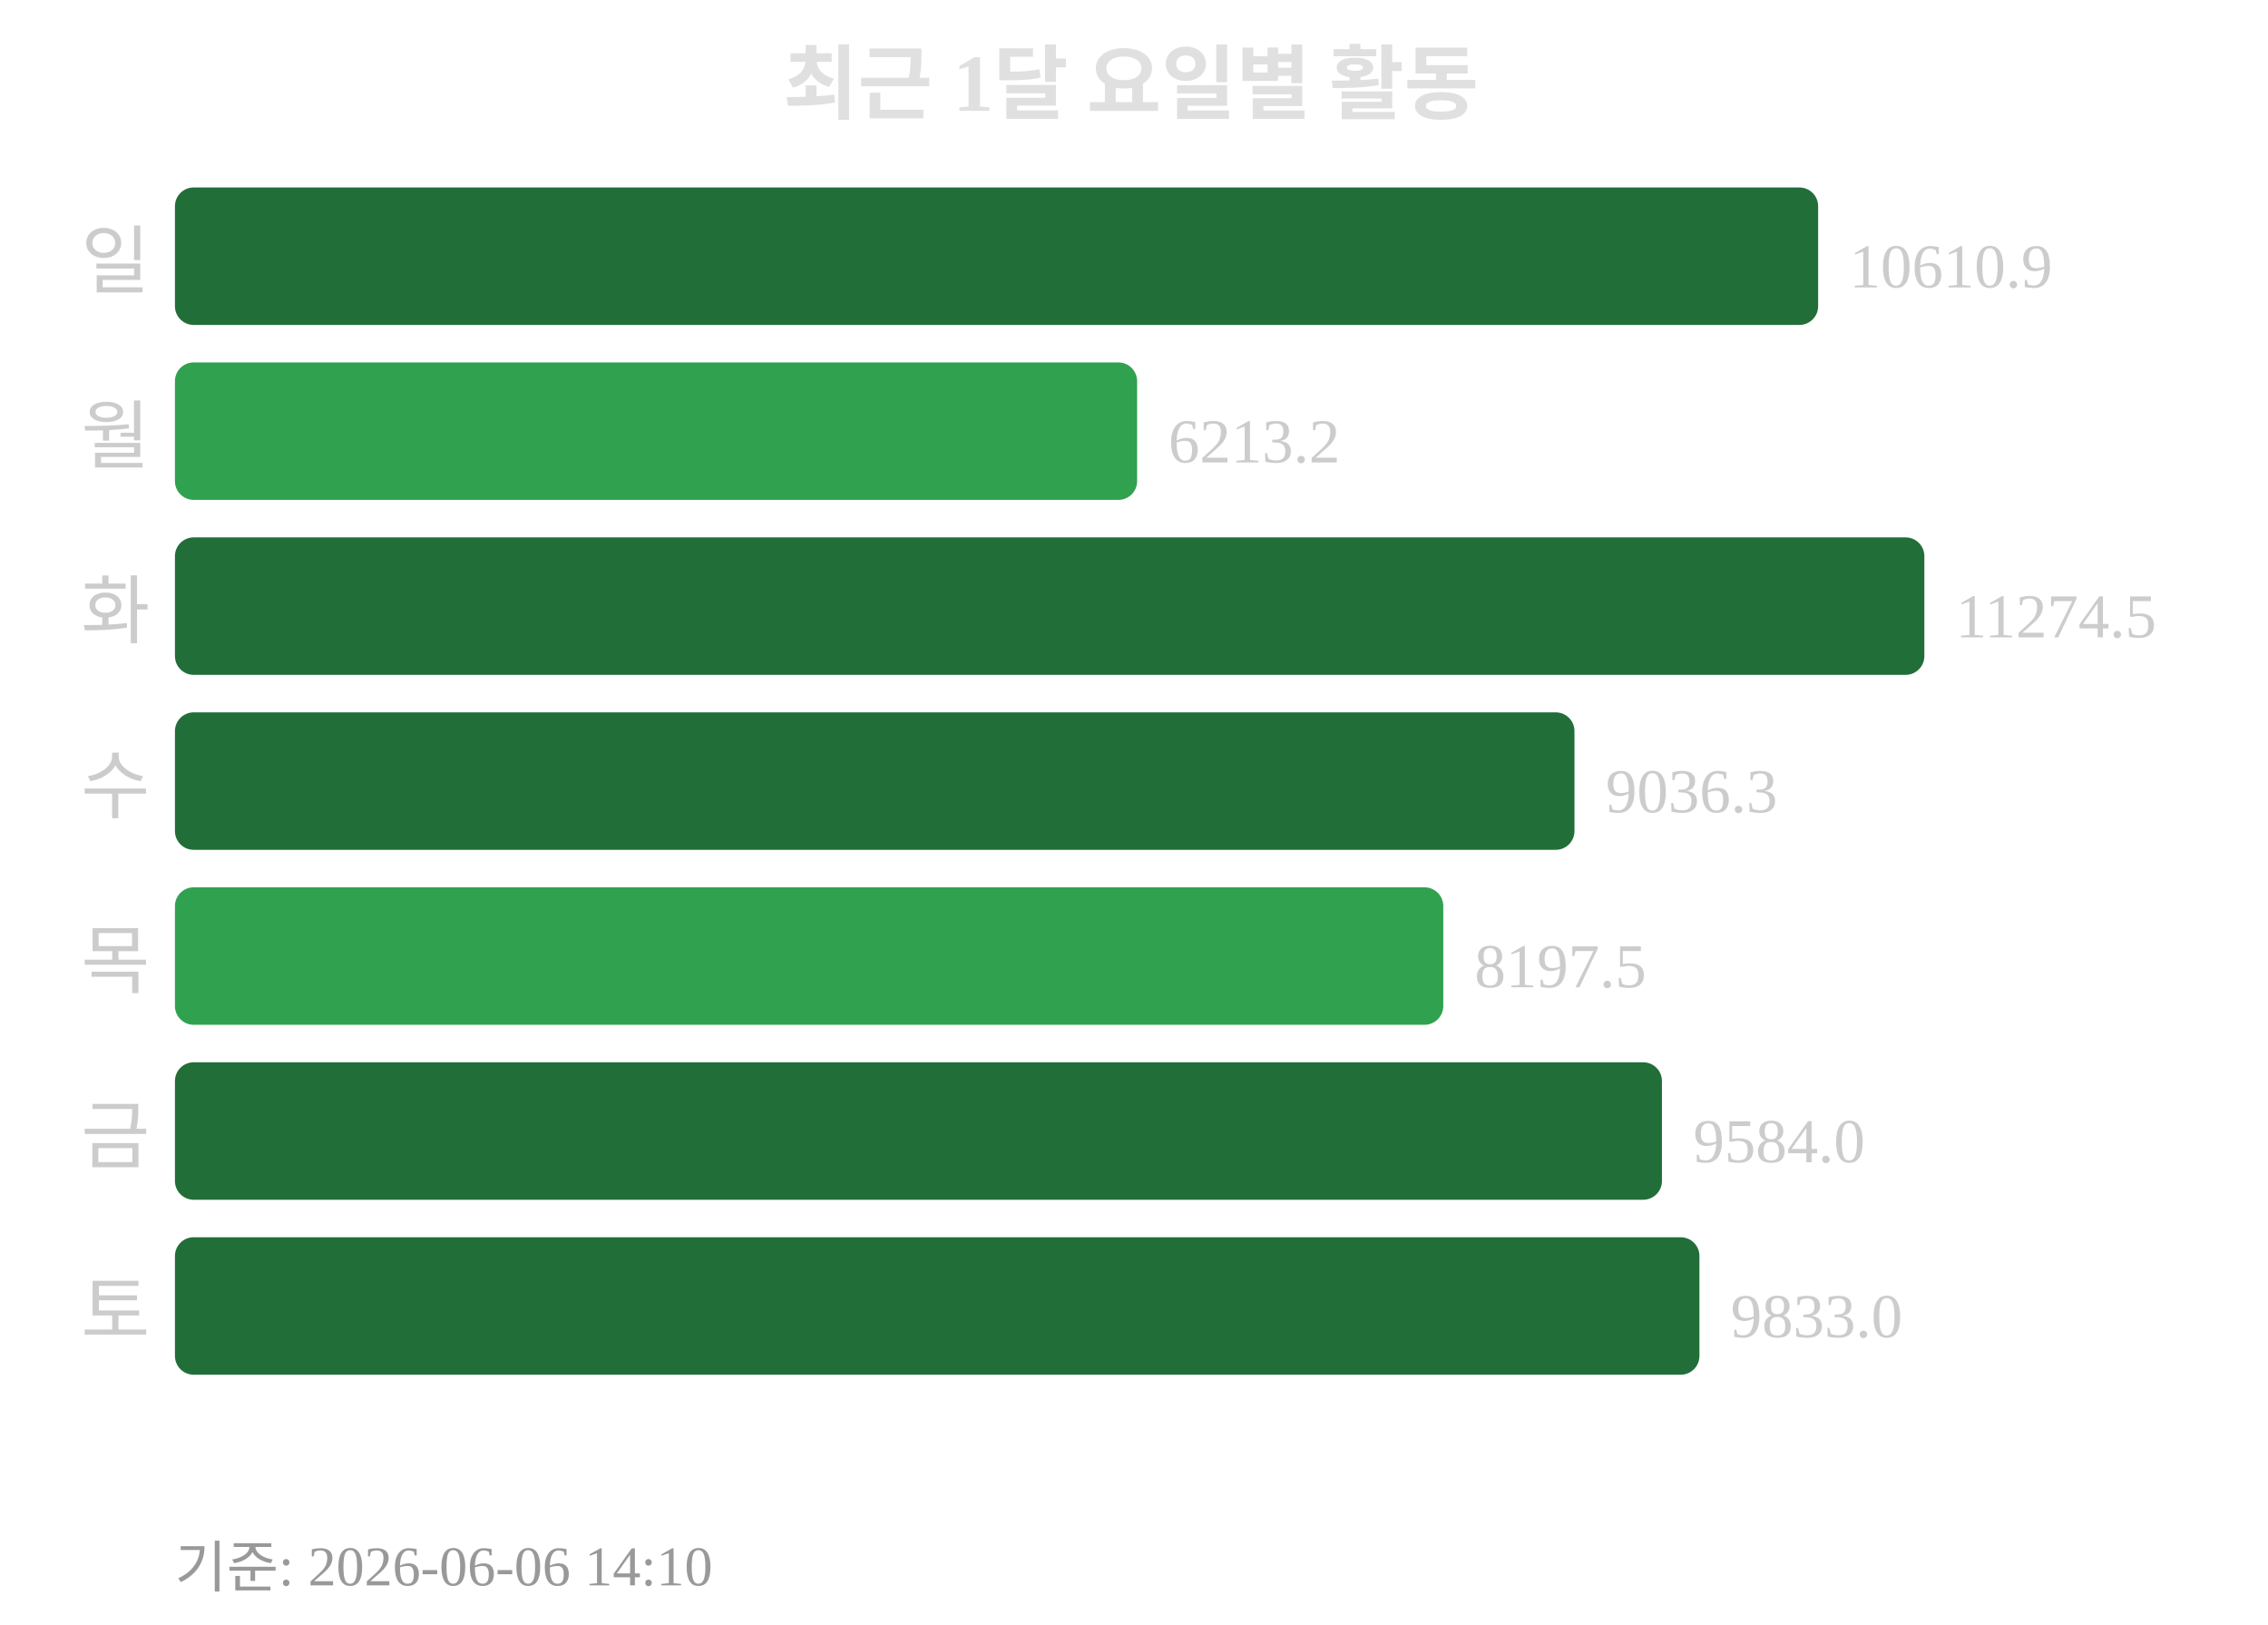
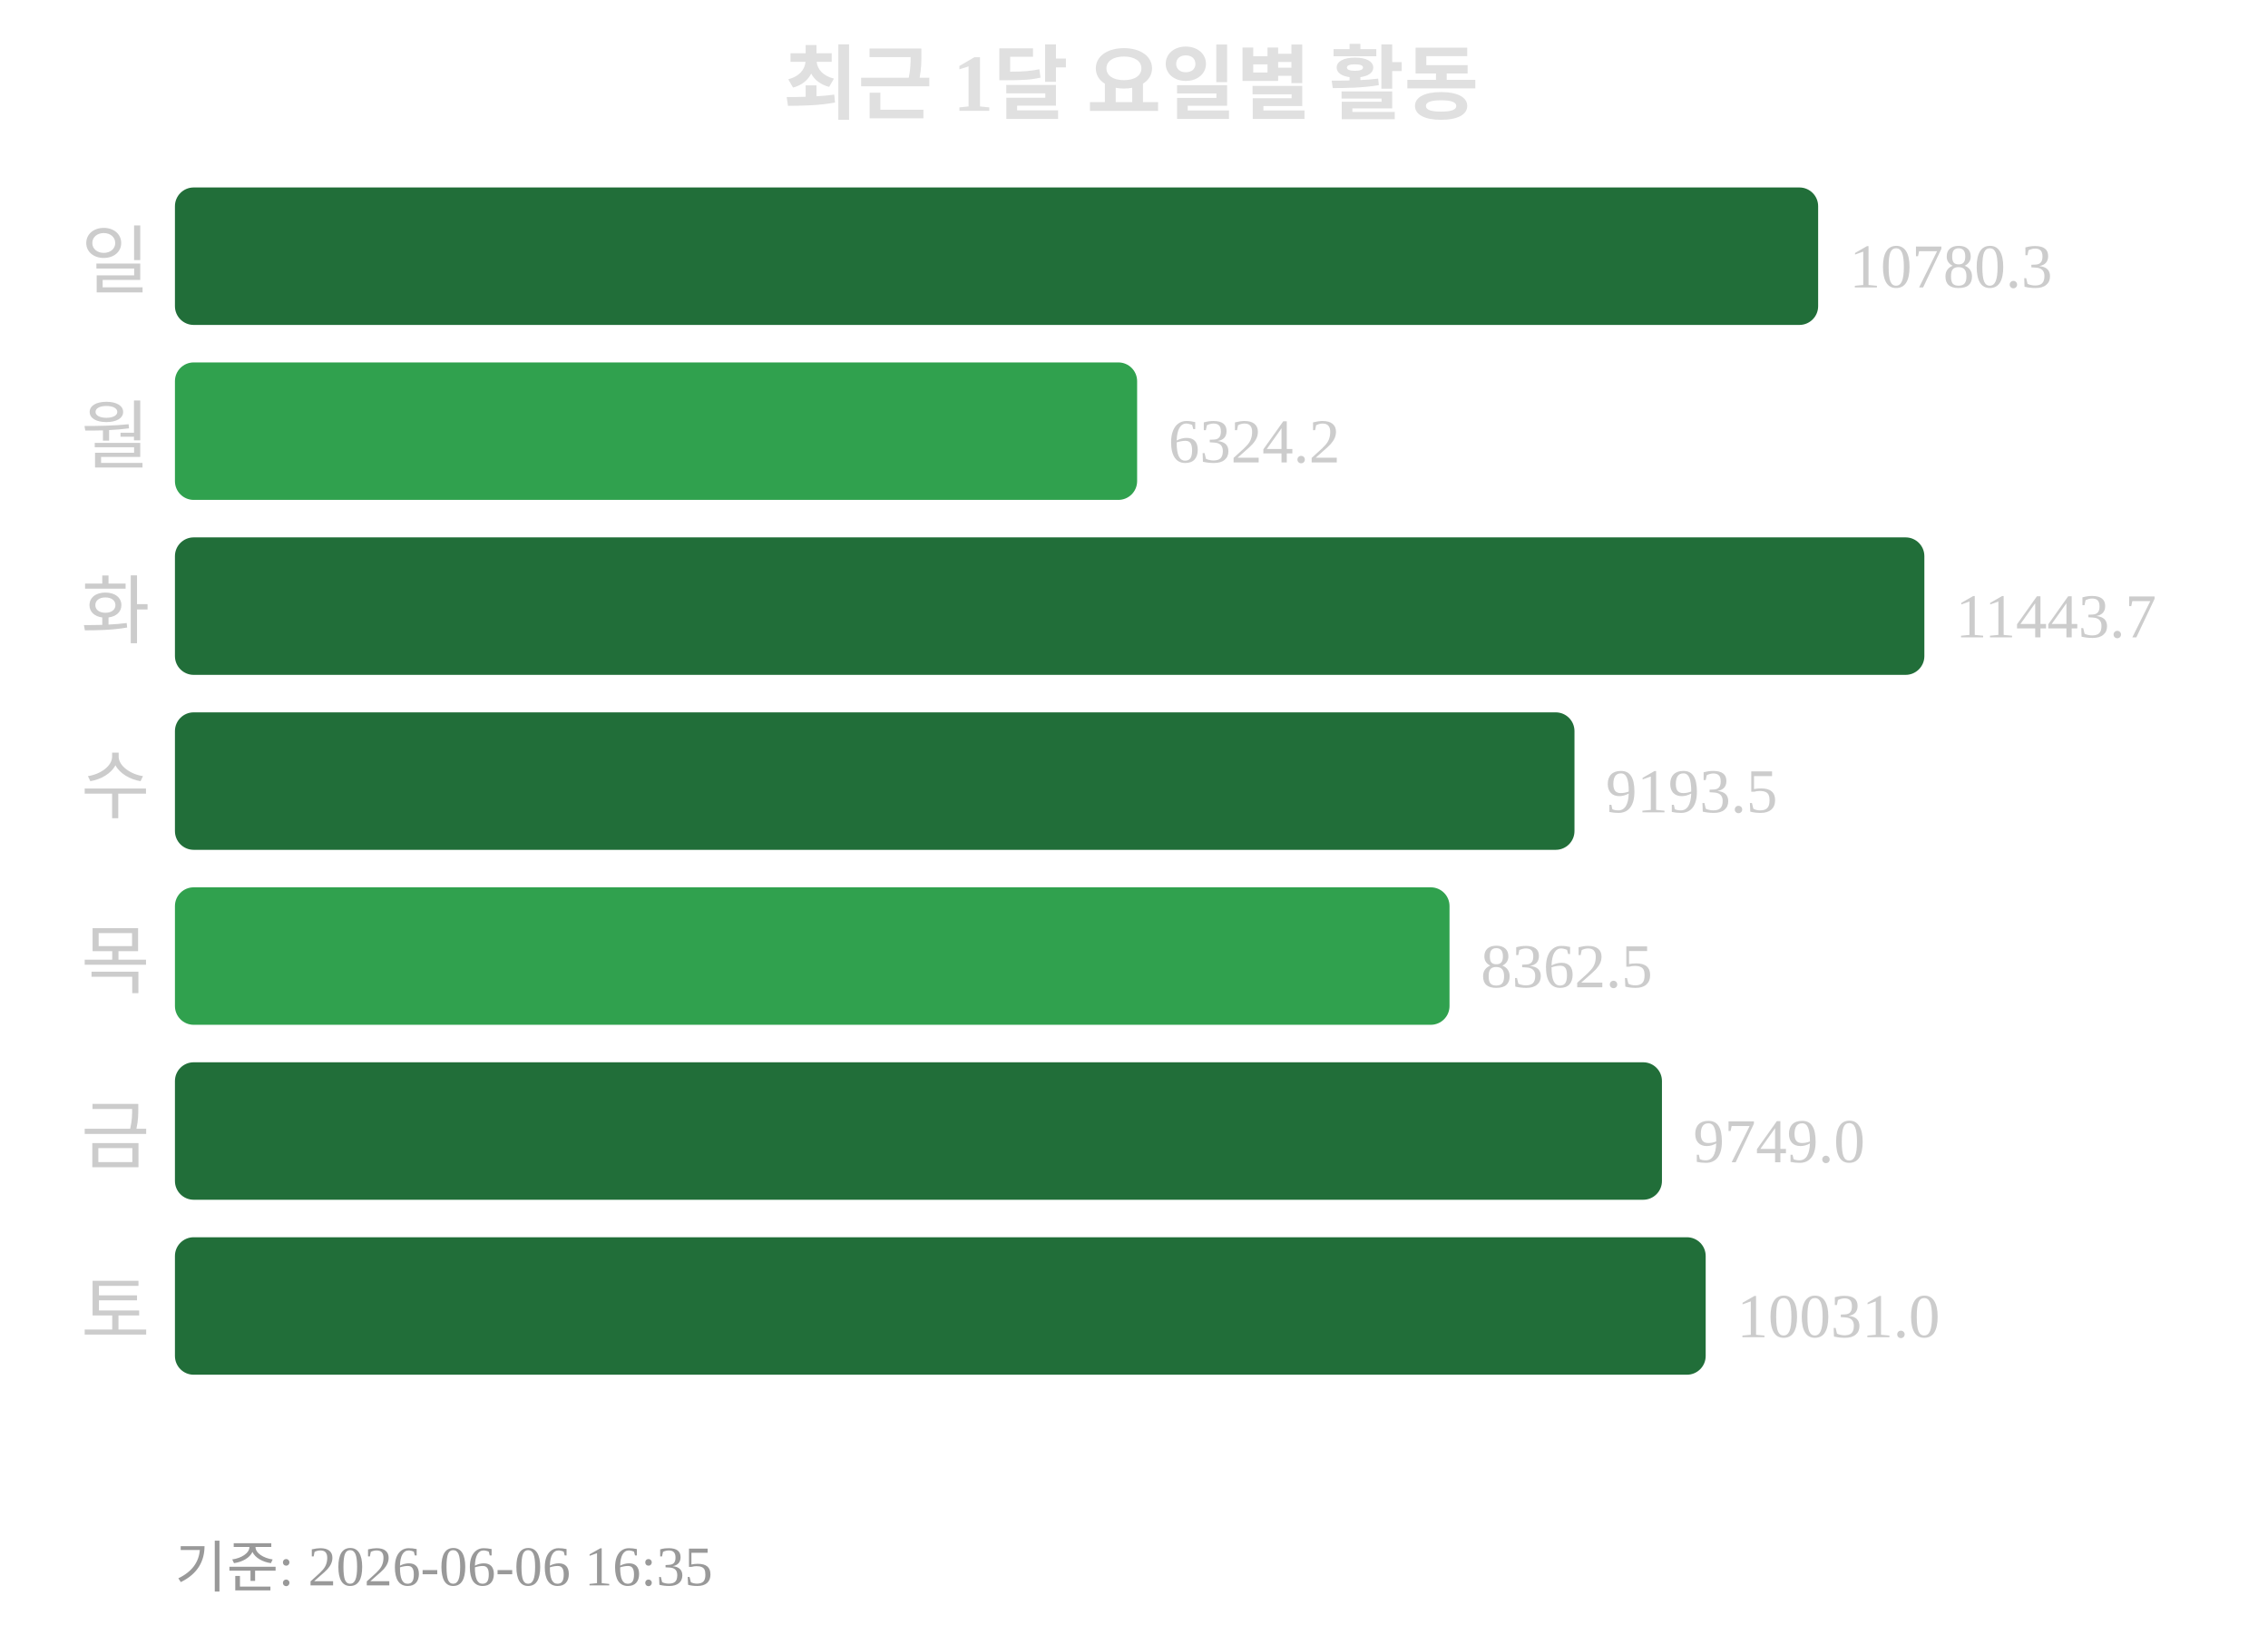
<svg xmlns="http://www.w3.org/2000/svg" width="363" height="260">
  <text x="181" y="18" text-anchor="middle" font-size="13" font-weight="bold" fill="#e0e0e0">최근 1달 요일별 활동</text>
  <text x="24" y="46" text-anchor="end" font-size="12" fill="#cccccc">일</text>
  <rect x="28" y="30" width="263" height="22" rx="3" fill="#216e39" />
-   <text x="296" y="46" font-size="10" fill="#cccccc">10610.9</text>
+   <text x="296" y="46" font-size="10" fill="#cccccc">10780.3</text>
  <text x="24" y="74" text-anchor="end" font-size="12" fill="#cccccc">월</text>
  <rect x="28" y="58" width="154" height="22" rx="3" fill="#30a14e" />
-   <text x="187" y="74" font-size="10" fill="#cccccc">6213.2</text>
+   <text x="187" y="74" font-size="10" fill="#cccccc">6324.2</text>
  <text x="24" y="102" text-anchor="end" font-size="12" fill="#cccccc">화</text>
  <rect x="28" y="86" width="280" height="22" rx="3" fill="#216e39" />
-   <text x="313" y="102" font-size="10" fill="#cccccc">11274.5</text>
+   <text x="313" y="102" font-size="10" fill="#cccccc">11443.7</text>
  <text x="24" y="130" text-anchor="end" font-size="12" fill="#cccccc">수</text>
  <rect x="28" y="114" width="224" height="22" rx="3" fill="#216e39" />
-   <text x="257" y="130" font-size="10" fill="#cccccc">9036.3</text>
+   <text x="257" y="130" font-size="10" fill="#cccccc">9193.5</text>
  <text x="24" y="158" text-anchor="end" font-size="12" fill="#cccccc">목</text>
-   <rect x="28" y="142" width="203" height="22" rx="3" fill="#30a14e" />
-   <text x="236" y="158" font-size="10" fill="#cccccc">8197.5</text>
+   <rect x="28" y="142" width="204" height="22" rx="3" fill="#30a14e" />
+   <text x="237" y="158" font-size="10" fill="#cccccc">8362.5</text>
  <text x="24" y="186" text-anchor="end" font-size="12" fill="#cccccc">금</text>
  <rect x="28" y="170" width="238" height="22" rx="3" fill="#216e39" />
-   <text x="271" y="186" font-size="10" fill="#cccccc">9584.0</text>
+   <text x="271" y="186" font-size="10" fill="#cccccc">9749.0</text>
  <text x="24" y="214" text-anchor="end" font-size="12" fill="#cccccc">토</text>
-   <rect x="28" y="198" width="244" height="22" rx="3" fill="#216e39" />
-   <text x="277" y="214" font-size="10" fill="#cccccc">9833.0</text>
-   <text x="28" y="254" font-size="9" fill="#999999">기준: 2026-06-06 14:10</text>
+   <rect x="28" y="198" width="245" height="22" rx="3" fill="#216e39" />
+   <text x="278" y="214" font-size="10" fill="#cccccc">10031.0</text>
+   <text x="28" y="254" font-size="9" fill="#999999">기준: 2026-06-06 16:35</text>
</svg>
